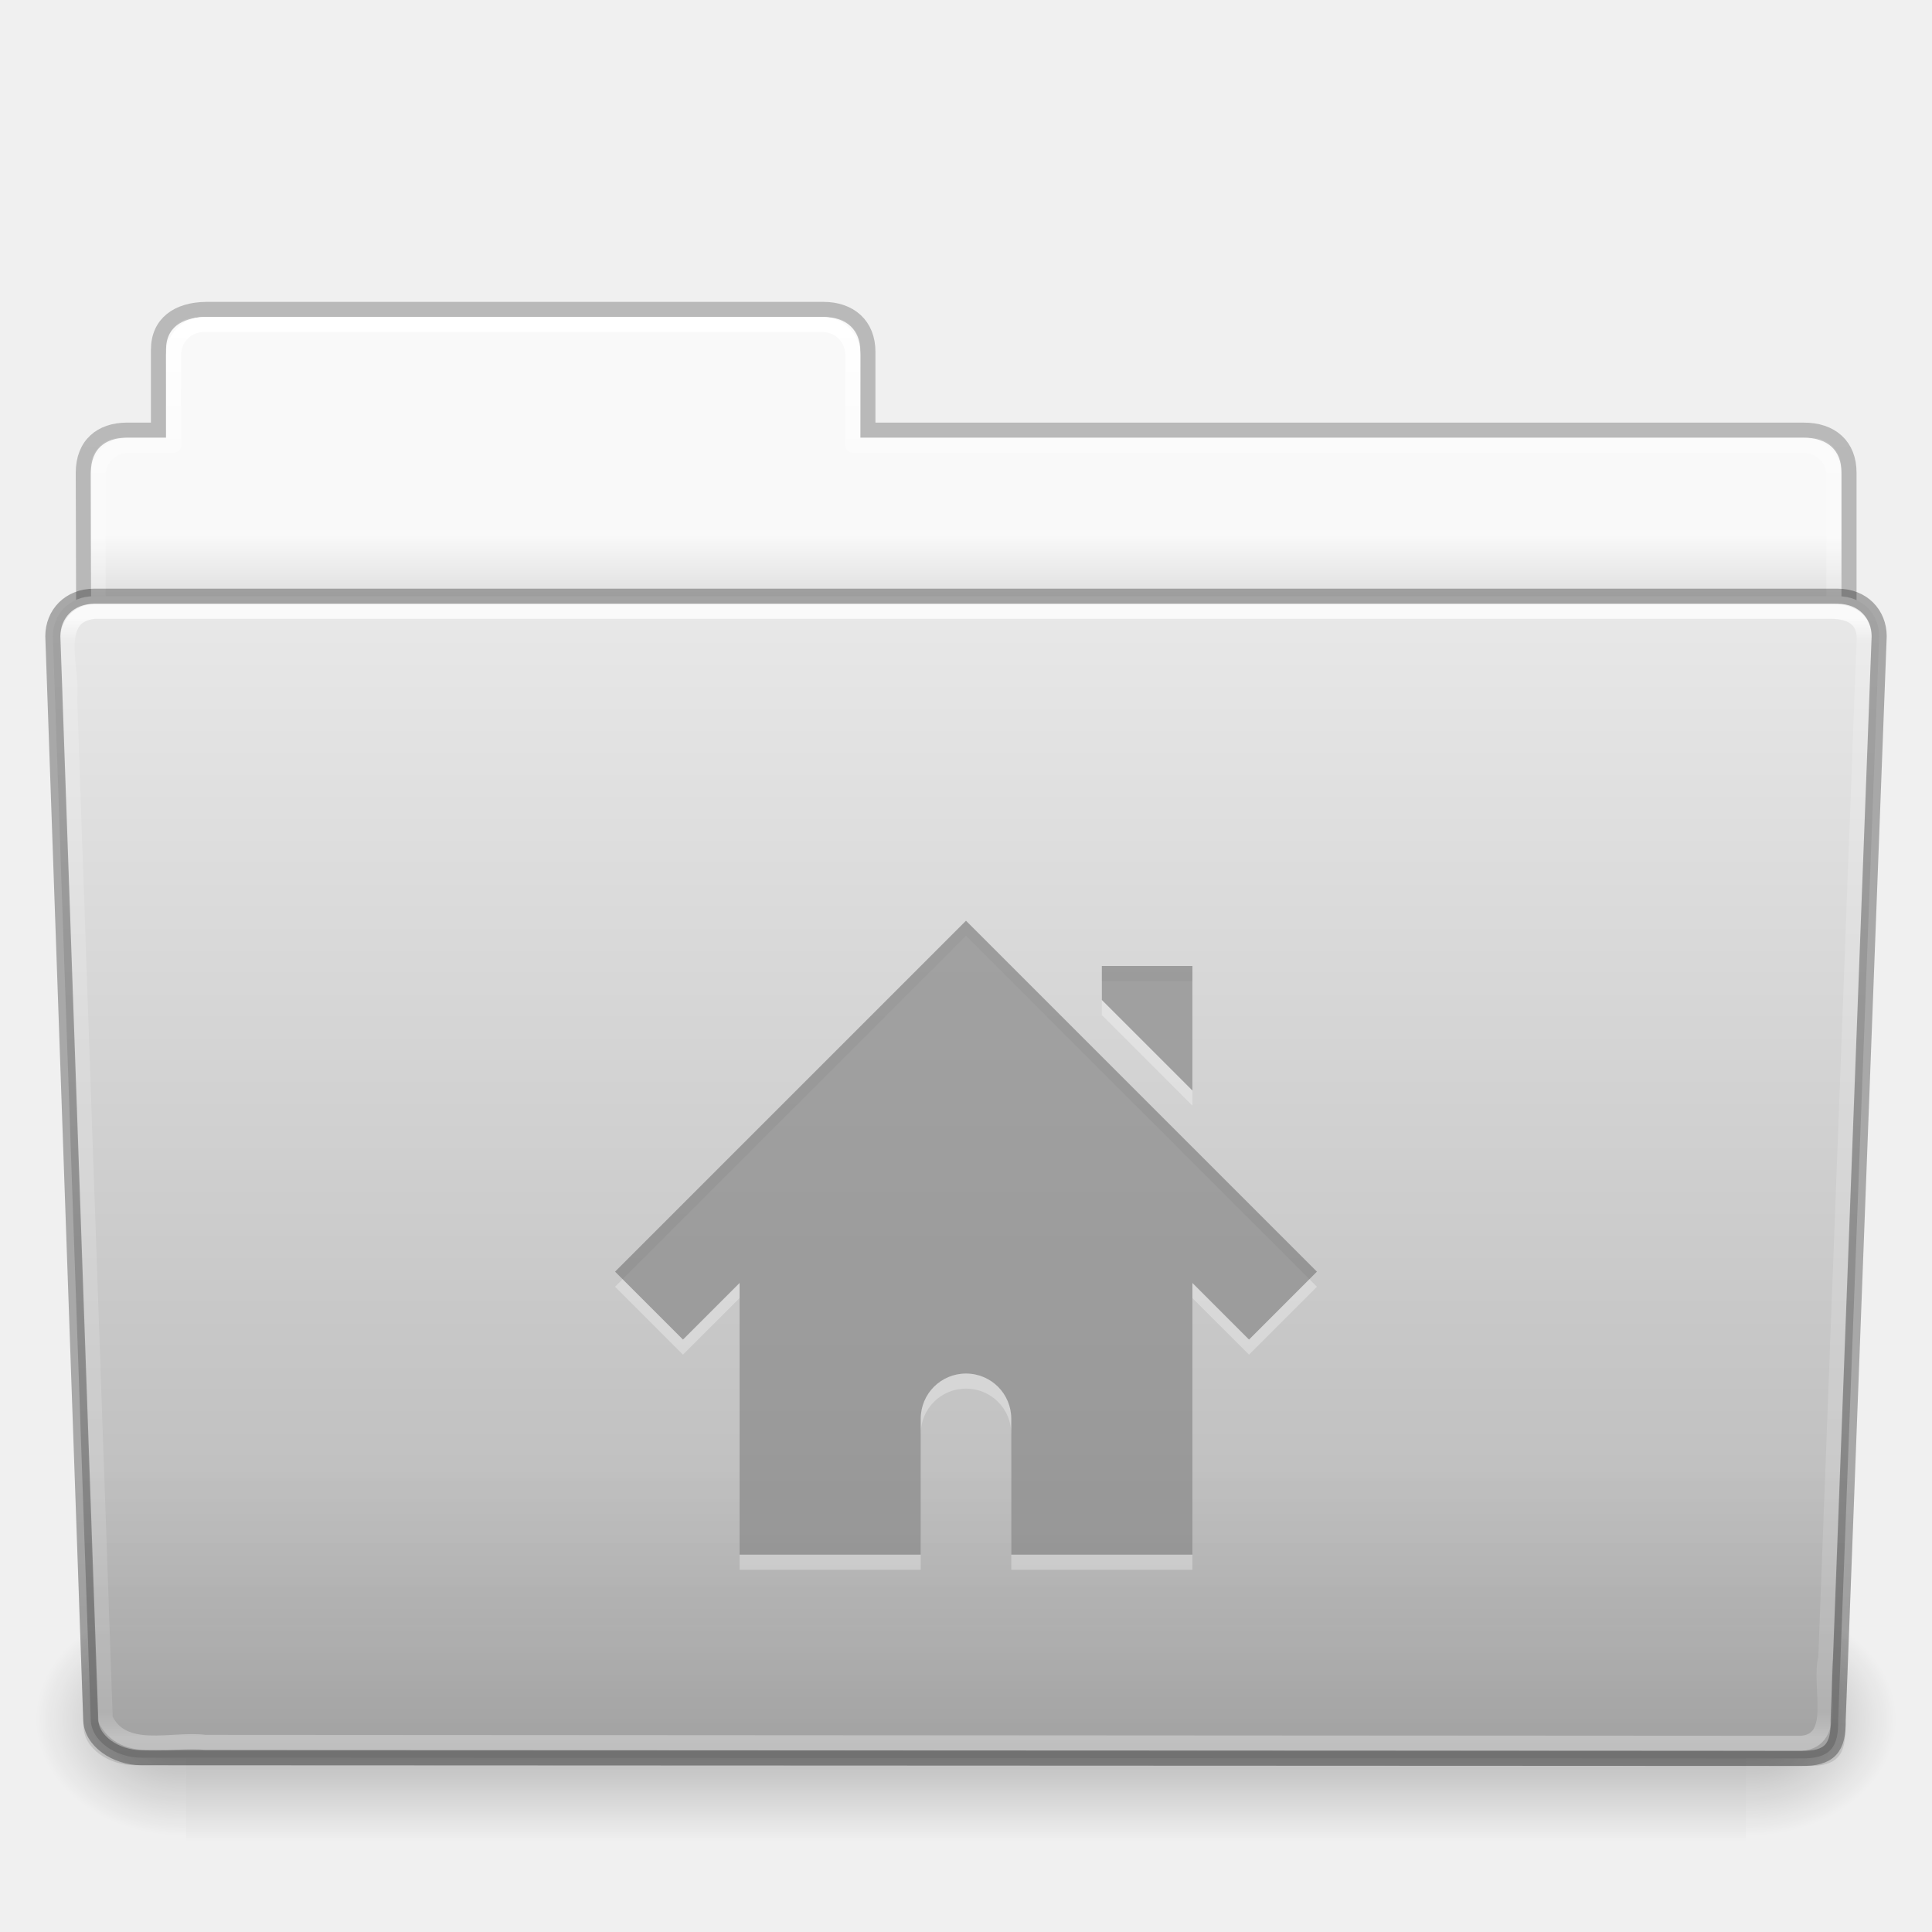
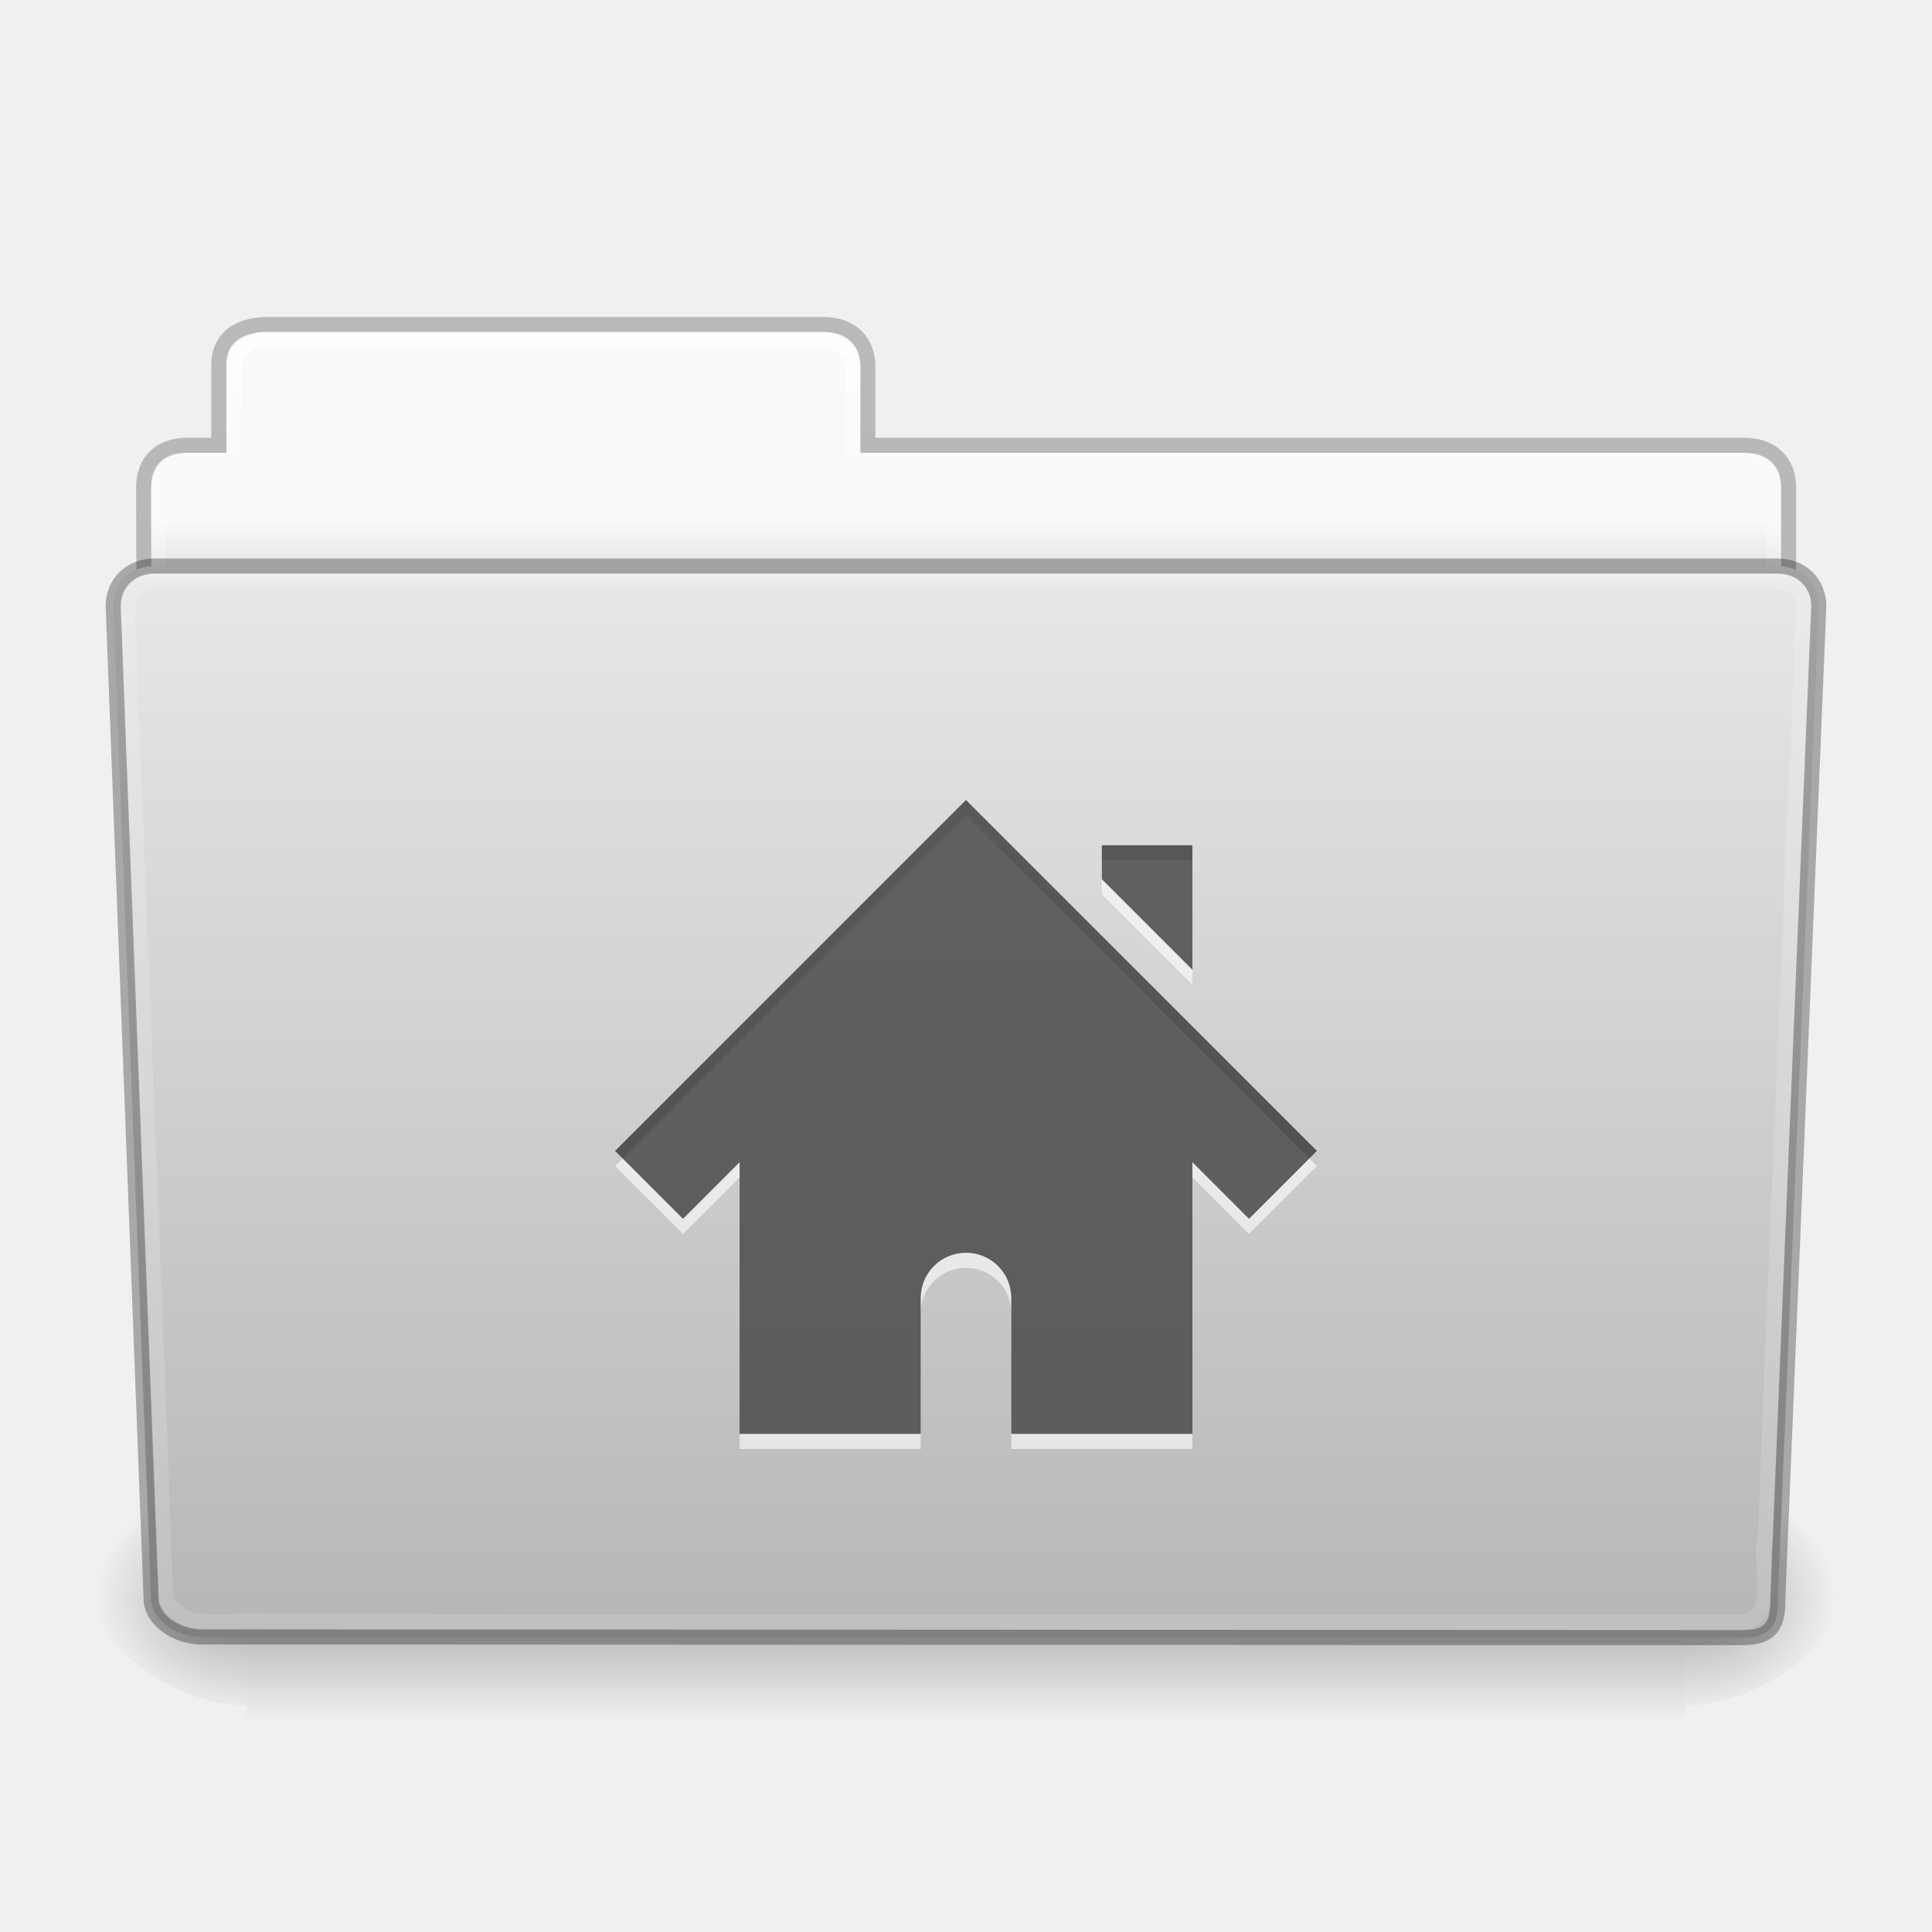
<svg xmlns="http://www.w3.org/2000/svg" xmlns:xlink="http://www.w3.org/1999/xlink" version="1.1" width="128" height="128" id="svg4000">
  <defs id="defs4002">
-     <linearGradient x1="97.539" y1="16.962" x2="97.539" y2="44.261" id="linearGradient3097" xlink:href="#linearGradient8272" gradientUnits="userSpaceOnUse" gradientTransform="matrix(2.665841,0,0,2.717099,-143.3328,-69.19882)" />
+     <linearGradient x1="97.539" y1="16.962" x2="97.539" y2="44.261" id="linearGradient3097" xlink:href="#linearGradient8272" gradientUnits="userSpaceOnUse" gradientTransform="matrix(2.665841,0,0,2.717099,-143.3328,-73.19882)" />
    <linearGradient id="linearGradient8272">
      <stop id="stop8274" style="stop-color:#ffffff;stop-opacity:1" offset="0" />
      <stop id="stop8276" style="stop-color:#ffffff;stop-opacity:0.235" offset="0.022" />
      <stop id="stop8278" style="stop-color:#ffffff;stop-opacity:0.157" offset="0.979" />
      <stop id="stop8280" style="stop-color:#ffffff;stop-opacity:0.392" offset="1" />
    </linearGradient>
-     <linearGradient x1="22.935" y1="49.629" x2="22.935" y2="36.599" id="linearGradient3100" xlink:href="#linearGradient6129-963-697-142-998-580-273" gradientUnits="userSpaceOnUse" gradientTransform="matrix(3.036796,0,0,2.69097,-8.883113,-65.36461)" />
-     <linearGradient id="linearGradient6129-963-697-142-998-580-273">
-       <stop id="stop2661" style="stop-color:#0a0a0a;stop-opacity:0.498" offset="0" />
-       <stop id="stop2663" style="stop-color:#0a0a0a;stop-opacity:0" offset="1" />
-     </linearGradient>
-     <linearGradient x1="-91" y1="44" x2="-91" y2="119.06" id="linearGradient3103" xlink:href="#linearGradient4632-0-6-4" gradientUnits="userSpaceOnUse" gradientTransform="matrix(1,0,0,1.026667,147,-70.18659)" />
+     <linearGradient x1="-91" y1="44" x2="-91" y2="119.06" id="linearGradient3103" xlink:href="#linearGradient4632-0-6-4" gradientUnits="userSpaceOnUse" gradientTransform="matrix(1,0,0,1.026667,147,-74.18659)" />
    <linearGradient id="linearGradient4632-0-6-4">
      <stop id="stop4634-4-4-7" style="stop-color:#e9e9e9;stop-opacity:1" offset="0" />
      <stop id="stop4636-3-1-5" style="stop-color:#b4b4b4;stop-opacity:1" offset="1" />
    </linearGradient>
-     <linearGradient x1="302.857" y1="366.648" x2="302.857" y2="609.505" id="linearGradient22388" xlink:href="#linearGradient5048-585" gradientUnits="userSpaceOnUse" gradientTransform="matrix(0.2134205,0,0,0.06641689,-13.14788,75.51857)" />
+     <linearGradient x1="302.857" y1="366.648" x2="302.857" y2="609.505" id="linearGradient22388" xlink:href="#linearGradient5048-585" gradientUnits="userSpaceOnUse" gradientTransform="matrix(0.1968969,0,0,0.06641689,-7.175796,67.45321)" />
    <linearGradient id="linearGradient5048-585">
      <stop id="stop2667" style="stop-color:#000000;stop-opacity:0" offset="0" />
      <stop id="stop2669" style="stop-color:#000000;stop-opacity:1" offset="0.5" />
      <stop id="stop2671" style="stop-color:#000000;stop-opacity:0" offset="1" />
    </linearGradient>
-     <radialGradient cx="605.714" cy="486.648" r="117.143" fx="605.714" fy="486.648" id="radialGradient22390" xlink:href="#linearGradient5060-179" gradientUnits="userSpaceOnUse" gradientTransform="matrix(0.08277507,0,0,0.06641689,65.62891,75.51857)" />
+     <radialGradient cx="605.714" cy="486.648" r="117.143" fx="605.714" fy="486.648" id="radialGradient22390" xlink:href="#linearGradient5060-179" gradientUnits="userSpaceOnUse" gradientTransform="matrix(0.08277507,0,0,0.06641689,61.64016,67.45321)" />
    <linearGradient id="linearGradient5060-179">
      <stop id="stop2675" style="stop-color:#000000;stop-opacity:1" offset="0" />
      <stop id="stop2677" style="stop-color:#000000;stop-opacity:0" offset="1" />
    </linearGradient>
-     <radialGradient cx="605.714" cy="486.648" r="117.143" fx="605.714" fy="486.648" id="radialGradient22392" xlink:href="#linearGradient5060-820" gradientUnits="userSpaceOnUse" gradientTransform="matrix(-0.08277505,0,0,0.06641689,62.34783,75.51857)" />
+     <radialGradient cx="605.714" cy="486.648" r="117.143" fx="605.714" fy="486.648" id="radialGradient22392" xlink:href="#linearGradient5060-820" gradientUnits="userSpaceOnUse" gradientTransform="matrix(-0.08277505,0,0,0.06641689,66.33692,67.45321)" />
    <linearGradient id="linearGradient5060-820">
      <stop id="stop2681" style="stop-color:#000000;stop-opacity:1" offset="0" />
      <stop id="stop2683" style="stop-color:#000000;stop-opacity:0" offset="1" />
    </linearGradient>
-     <linearGradient x1="97.539" y1="8.81" x2="97.539" y2="44.261" id="linearGradient3110" xlink:href="#linearGradient9235" gradientUnits="userSpaceOnUse" gradientTransform="matrix(2.665841,0,0,2.646908,-143.3328,-66.04951)" />
+     <linearGradient x1="97.539" y1="8.81" x2="97.539" y2="44.261" id="linearGradient3110" xlink:href="#linearGradient9235" gradientUnits="userSpaceOnUse" gradientTransform="matrix(2.665841,0,0,2.646908,-143.3328,-67.04905)" />
    <linearGradient id="linearGradient9235">
      <stop id="stop9237" style="stop-color:#ffffff;stop-opacity:1" offset="0" />
      <stop id="stop9239" style="stop-color:#ffffff;stop-opacity:0.235" offset="0.109" />
      <stop id="stop9241" style="stop-color:#ffffff;stop-opacity:0.157" offset="0.979" />
      <stop id="stop9243" style="stop-color:#ffffff;stop-opacity:0.392" offset="1" />
    </linearGradient>
-     <linearGradient x1="-51.786" y1="53.514" x2="-51.786" y2="3.634" id="linearGradient3113" xlink:href="#linearGradient3104-8-8-97-4-6-11-5-5-1-0" gradientUnits="userSpaceOnUse" gradientTransform="matrix(2.168352,0,0,2.246465,141.9485,-68.59047)" />
+     <linearGradient x1="-51.786" y1="53.514" x2="-51.786" y2="3.634" id="linearGradient3113" xlink:href="#linearGradient3104-8-8-97-4-6-11-5-5-1-0" gradientUnits="userSpaceOnUse" gradientTransform="matrix(2.168352,0,0,2.246465,141.9485,-69.59001)" />
    <linearGradient id="linearGradient3104-8-8-97-4-6-11-5-5-1-0">
      <stop id="stop3106-5-4-3-5-0-2-1-0-1-2" style="stop-color:#000000;stop-opacity:0.322" offset="0" />
      <stop id="stop3108-4-3-7-8-2-0-7-9-4-9" style="stop-color:#000000;stop-opacity:0.278" offset="1" />
    </linearGradient>
    <linearGradient id="linearGradient6404-7-5">
      <stop id="stop6406-1-8" style="stop-color:#f9f9f9;stop-opacity:1" offset="0" />
      <stop id="stop6408-9-6" style="stop-color:#c9c9c9;stop-opacity:1" offset="1" />
    </linearGradient>
-     <linearGradient x1="62.989" y1="14.091" x2="62.989" y2="16.998" id="linearGradient3998" xlink:href="#linearGradient6404-7-5" gradientUnits="userSpaceOnUse" gradientTransform="matrix(2.72093,0,0,2.672258,-117.2202,-66.21387)" />
+     <linearGradient x1="62.989" y1="14.091" x2="62.989" y2="16.998" id="linearGradient3998" xlink:href="#linearGradient6404-7-5" gradientUnits="userSpaceOnUse" gradientTransform="matrix(2.72093,0,0,2.672258,-117.2202,-67.21341)" />
  </defs>
  <g transform="translate(0,64)" id="layer1">
-     <path d="m 13,-42.969 c -1.108,0 -2,0.892 -2,2 l 0,5.969 -3,0 c -1.108,0 -2,0.892 -2,2 l 0,11 c 0,1.108 0.892,2 2,2 l 112,0 c 1.108,0 2,-0.892 2,-2 l 0,-11 c 0,-1.108 -0.892,-2 -2,-2 l -63,0 0,-5.969 c 0,-1.108 -0.892,-2 -2,-2 l -42,0 z" id="use13971" style="color:#000000;fill:url(#linearGradient3998);fill-opacity:1;fill-rule:nonzero;stroke:none;stroke-width:1;marker:none;visibility:visible;display:inline;overflow:visible;enable-background:accumulate" />
-     <path d="m 13.663,-43.5 c -1.878,0.021 -3.163,0.914 -3.163,2.672 l 0,5.327 c -0.961,0 -1.477,-0.003 -2.104,0 -1.679,0.008 -2.878,0.945 -2.878,2.833 0.094,27.498 -0.018,28.922 -0.018,31.257 3.906,0 117,-9.887 117,-14.142 l 0,-17.142 c 0,-1.758 -1.158,-2.826 -3.036,-2.805 l -61.964,0 0,-5.199 c 0,-1.758 -1.187,-2.801 -2.948,-2.801 l -40.889,0 z" id="use13973" style="opacity:0.8;color:#000000;fill:none;stroke:url(#linearGradient3113);stroke-width:1;stroke-linecap:butt;stroke-linejoin:miter;stroke-miterlimit:4;stroke-opacity:1;stroke-dasharray:none;stroke-dashoffset:0;marker:none;visibility:visible;display:inline;overflow:visible;enable-background:accumulate" />
-     <path d="m 13.5,-42.5 c -1.108,0 -2,0.892 -2,2 l 0,6 -3,0 c -1.108,0 -2,0.892 -2,2 l 0,11 c 0,1.108 0.892,2 2,2 l 111,0 c 1.108,0 2,-0.892 2,-2 l 0,-11 c 0,-1.108 -0.892,-2 -2,-2 l -63,0 0,-6 c 0,-1.108 -0.892,-2 -2,-2 l -41,0 z" id="use13975" style="color:#000000;fill:none;stroke:url(#linearGradient3110);stroke-width:1;stroke-linecap:round;stroke-linejoin:round;stroke-miterlimit:4;stroke-opacity:1;stroke-dasharray:none;stroke-dashoffset:0;marker:none;visibility:visible;display:inline;overflow:visible;enable-background:accumulate" />
+     <path d="m 17,-41.968 c -1.108,0 -2,0.892 -2,2 v 5.969 h -3 c -1.108,0 -2,0.892 -2,2 v 11 c 0,1.108 0.892,2 2,2 H 116 c 1.108,0 2,-0.892 2,-2 v -11 c 0,-1.108 -0.893,-1.962 -2,-2 H 57 v -5.969 c 0,-1.108 -0.892,-2 -2,-2 z" id="use13971" style="color:#000000;display:inline;overflow:visible;visibility:visible;fill:url(#linearGradient3998);fill-opacity:1;fill-rule:nonzero;stroke:none;stroke-width:1;marker:none;enable-background:accumulate" />
+     <path d="m 17.662,-42.499 c -1.878,0.021 -3.163,0.914 -3.163,2.672 v 5.327 c -0.961,0 -1.477,-0.003 -2.104,0 -1.679,0.008 -2.878,0.945 -2.878,2.833 0.094,27.498 -0.018,26.922 -0.018,29.256 3.906,0 109,-7.886 109,-12.142 v -17.142 c 0,-1.758 -1.158,-2.826 -3.036,-2.805 H 57.5 v -5.199 c 0,-1.758 -1.187,-2.801 -2.948,-2.801 h -36.889 z" id="use13973" style="color:#000000;display:inline;overflow:visible;visibility:visible;opacity:0.8;fill:none;stroke:url(#linearGradient3113);stroke-width:1;stroke-linecap:butt;stroke-linejoin:miter;stroke-miterlimit:4;stroke-dasharray:none;stroke-dashoffset:0;stroke-opacity:1;marker:none;enable-background:accumulate" />
+     <path d="m 17.5,-41.499 c -1.108,0 -2,0.892 -2,2 v 6 h -3 c -1.108,0 -2,0.892 -2,2 v 11 c 0,1.108 0.892,2 2,2 H 115.5 c 1.108,0 2,-0.892 2,-2 v -11 c 0,-1.108 -0.892,-2 -2,-2 H 56.5 v -6 c 0,-1.108 -0.892,-2 -2,-2 z" id="use13975" style="color:#000000;display:inline;overflow:visible;visibility:visible;fill:none;stroke:url(#linearGradient3110);stroke-width:1;stroke-linecap:round;stroke-linejoin:round;stroke-miterlimit:4;stroke-dasharray:none;stroke-dashoffset:0;stroke-opacity:1;marker:none;enable-background:accumulate" />
    <g transform="matrix(1.002734,0,0,0.9919518,-0.1633134,-57.0664)" id="use13977">
-       <rect width="103.052" height="16.13" x="12.463" y="99.87" id="rect22382" style="opacity:0.3;fill:url(#linearGradient22388);fill-opacity:1;fill-rule:nonzero;stroke:none;stroke-width:1;marker:none;visibility:visible;display:inline;overflow:visible" />
-       <path d="m 115.514,99.871 c 0,0 0,16.129 0,16.129 4.263,0.03 10.305,-3.614 10.305,-8.066 0,-4.452 -4.757,-8.063 -10.305,-8.063 z" id="path22384" style="opacity:0.3;fill:url(#radialGradient22390);fill-opacity:1;fill-rule:nonzero;stroke:none;stroke-width:1;marker:none;visibility:visible;display:inline;overflow:visible" />
-       <path d="m 12.463,99.871 c 0,0 0,16.129 0,16.129 -4.263,0.03 -10.305,-3.614 -10.305,-8.066 0,-4.452 4.757,-8.063 10.305,-8.063 z" id="path22386" style="opacity:0.3;fill:url(#radialGradient22392);fill-opacity:1;fill-rule:nonzero;stroke:none;stroke-width:1;marker:none;visibility:visible;display:inline;overflow:visible" />
+       <rect width="95.073" height="16.13" x="16.452" y="91.805" id="rect22382" style="display:inline;overflow:visible;visibility:visible;opacity:0.3;fill:url(#linearGradient22388);fill-opacity:1;fill-rule:nonzero;stroke:none;stroke-width:1;marker:none" />
+       <path d="m 111.525,90.797 v 16.129 c 4.263,0.03 10.305,-3.614 10.305,-8.066 0,-4.452 -4.757,-8.063 -10.305,-8.063 z" id="path22384" style="display:inline;overflow:visible;visibility:visible;opacity:0.3;fill:url(#radialGradient22390);fill-opacity:1;fill-rule:nonzero;stroke:none;stroke-width:1;marker:none" />
+       <path d="m 16.452,90.797 v 16.129 c -4.263,0.03 -10.305,-3.614 -10.305,-8.066 0,-4.452 4.757,-8.063 10.305,-8.063 z" id="path22386" style="display:inline;overflow:visible;visibility:visible;opacity:0.3;fill:url(#radialGradient22392);fill-opacity:1;fill-rule:nonzero;stroke:none;stroke-width:1;marker:none" />
    </g>
-     <path d="m 6.25,-24.5 115.5,0.001 c 1.669,0 2.75,1.184 2.75,2.655 l -2.716,71.781 c 0.039,1.862 -0.55,2.6 -2.489,2.561 L 9.362,52.452 c -1.669,0 -3.351,-1.099 -3.351,-2.571 l -2.51,-71.725 c 0,-1.472 1.081,-2.656 2.75,-2.656 z" id="use13979" style="fill:url(#linearGradient3103);fill-opacity:1;fill-rule:nonzero;stroke:none;stroke-width:1;marker:none;visibility:visible;display:inline;overflow:visible;enable-background:accumulate" />
-     <path d="m 5.773,-25 116.455,0.001 c 1.682,0 2.773,1.199 2.773,2.69 l -2.739,72.713 c 0.039,1.886 -0.555,2.634 -2.509,2.595 L 8.91,52.951 c -1.682,0 -3.379,-1.113 -3.379,-2.604 l -2.531,-72.656 c 0,-1.491 1.09,-2.691 2.773,-2.691 z" id="use13981" style="opacity:0.4;fill:url(#linearGradient3100);fill-opacity:1;stroke:none" />
-     <path d="m 6.25,-23.5 c -2.849,0.297 -1.409,3.767 -1.64,5.72 0.786,22.548 1.575,45.096 2.359,67.644 1.189,2.49 4.43,1.282 6.638,1.574 35.235,0.021 70.47,0.041 105.705,0.062 2.566,-0.165 1.157,-3.818 1.654,-5.656 0.855,-22.569 2.543,-67.571 2.543,-67.571 0,-1.162 -0.78,-1.773 -2.207,-1.773 -37.089,0 -77.962,0 -115.052,0 z" id="use13983" style="opacity:0.8;fill:none;stroke:url(#linearGradient3097);stroke-width:1;stroke-linecap:round;stroke-linejoin:round;stroke-miterlimit:4;stroke-opacity:1;stroke-dasharray:none;stroke-dashoffset:0;marker:none;visibility:visible;display:inline;overflow:visible;enable-background:accumulate" />
-     <path d="m 64,-2 -23.25,23.25 4.5,4.5 3.75,-3.75 0,18 12,0 0,-9 c 0,-1.662 1.338,-3 3,-3 1.662,0 3,1.338 3,3 l 0,9 12,0 0,-18 3.75,3.75 4.5,-4.5 -23.25,-23.25 z m 9,3 0,2.25 6,6 0,-8.25 -6,0 z" id="path2998-49-0-8-6" style="opacity:0.3;color:#000000;fill:#ffffff;fill-opacity:1;fill-rule:nonzero;stroke:none;stroke-width:1.7;marker:none;visibility:visible;display:inline;overflow:visible;enable-background:accumulate" />
-     <path d="m 6.25,-24.5 115.5,0.001 c 1.669,0 2.75,1.184 2.75,2.655 l -2.716,71.781 c 0.039,1.862 -0.55,2.6 -2.489,2.561 L 9.362,52.452 c -1.669,0 -3.351,-1.099 -3.351,-2.571 l -2.51,-71.725 c 0,-1.472 1.081,-2.656 2.75,-2.656 z" id="path3369-7-0" style="opacity:0.3;fill:none;stroke:#000000;stroke-width:1;stroke-linecap:round;stroke-linejoin:round;stroke-miterlimit:4;stroke-opacity:1;stroke-dasharray:none;stroke-dashoffset:0;marker:none;visibility:visible;display:inline;overflow:visible;enable-background:accumulate" />
-     <path d="m 64,-3 -23.25,23.25 4.5,4.5 3.75,-3.75 0,18 12,0 0,-9 c 0,-1.662 1.338,-3 3,-3 1.662,0 3,1.338 3,3 l 0,9 12,0 0,-18 3.75,3.75 4.5,-4.5 -23.25,-23.25 z m 9,3 0,2.25 6,6 0,-8.25 -6,0 z" id="path2998-49-0-0-9" style="color:#000000;fill:#6c6c6c;fill-opacity:0.552;fill-rule:nonzero;stroke:none;stroke-width:5.1;marker:none;visibility:visible;display:inline;overflow:visible;enable-background:accumulate" />
+     <path d="m 10.25,-26.5 107.5,0.001 c 1.669,0 2.75,1.184 2.75,2.655 l -2.716,65.781 c 0.039,1.862 -0.55,2.6 -2.489,2.561 l -101.933,-0.047 c -1.669,0 -3.351,-1.099 -3.351,-2.571 L 7.5,-23.843 c 0,-1.472 1.081,-2.656 2.75,-2.656 z" id="use13979" style="display:inline;overflow:visible;visibility:visible;fill:url(#linearGradient3103);fill-opacity:1;fill-rule:nonzero;stroke:none;stroke-width:1;marker:none;enable-background:accumulate" />
+     <path d="m 10.25,-25.5 c -2.849,0.297 -1.409,3.767 -1.64,5.72 0.786,22.548 1.574,39.096 2.358,61.644 1.189,2.49 4.43,1.282 6.638,1.574 35.235,0.021 62.471,0.041 97.706,0.062 2.566,-0.165 1.157,-3.818 1.654,-5.656 0.855,-22.569 2.543,-61.571 2.543,-61.571 0,-1.162 -0.78,-1.746 -2.207,-1.773 H 10.25 Z" id="use13983" style="display:inline;overflow:visible;visibility:visible;opacity:0.8;fill:none;stroke:url(#linearGradient3097);stroke-width:1;stroke-linecap:round;stroke-linejoin:round;stroke-miterlimit:4;stroke-dasharray:none;stroke-dashoffset:0;stroke-opacity:1;marker:none;enable-background:accumulate" />
+     <path d="m 64,-10 -23.25,23.25 4.5,4.5 L 49,14 V 32 H 61 V 23 c 0,-1.662 1.338,-3 3,-3 1.662,0 3,1.338 3,3 v 9 H 79 V 14 l 3.75,3.75 4.5,-4.5 z m 9,3 v 2.25 l 6,6 V -7 Z" id="path2998-49-0-8-6" style="color:#000000;display:inline;overflow:visible;visibility:visible;opacity:1;fill:#ffffff;fill-opacity:0.6;fill-rule:nonzero;stroke:none;stroke-width:1.7;marker:none;enable-background:accumulate" />
+     <path d="m 10.25,-26.5 107.5,0.001 c 1.669,0 2.75,1.184 2.75,2.655 l -2.716,65.781 c 0.039,1.862 -0.55,2.6 -2.489,2.561 l -101.933,-0.047 c -1.669,0 -3.351,-1.099 -3.351,-2.571 L 7.5,-23.843 c 0,-1.472 1.081,-2.656 2.75,-2.656 z" id="path3369-7-0" style="display:inline;overflow:visible;visibility:visible;opacity:0.3;fill:none;stroke:#000000;stroke-width:1;stroke-linecap:round;stroke-linejoin:round;stroke-miterlimit:4;stroke-dasharray:none;stroke-dashoffset:0;stroke-opacity:1;marker:none;enable-background:accumulate" />
+     <path d="m 64,-11 -23.25,23.25 4.5,4.5 L 49,13 V 31 H 61 V 22 c 0,-1.662 1.338,-3 3,-3 1.662,0 3,1.338 3,3 v 9 H 79 V 13 l 3.75,3.75 4.5,-4.5 z m 9,3 v 2.25 l 6,6 V -8 Z" id="path2998-49-0-0-9" style="color:#000000;display:inline;overflow:visible;visibility:visible;fill:#000000;fill-opacity:0.6;fill-rule:nonzero;stroke:none;stroke-width:5.1;marker:none;enable-background:accumulate" />
  </g>
</svg>
